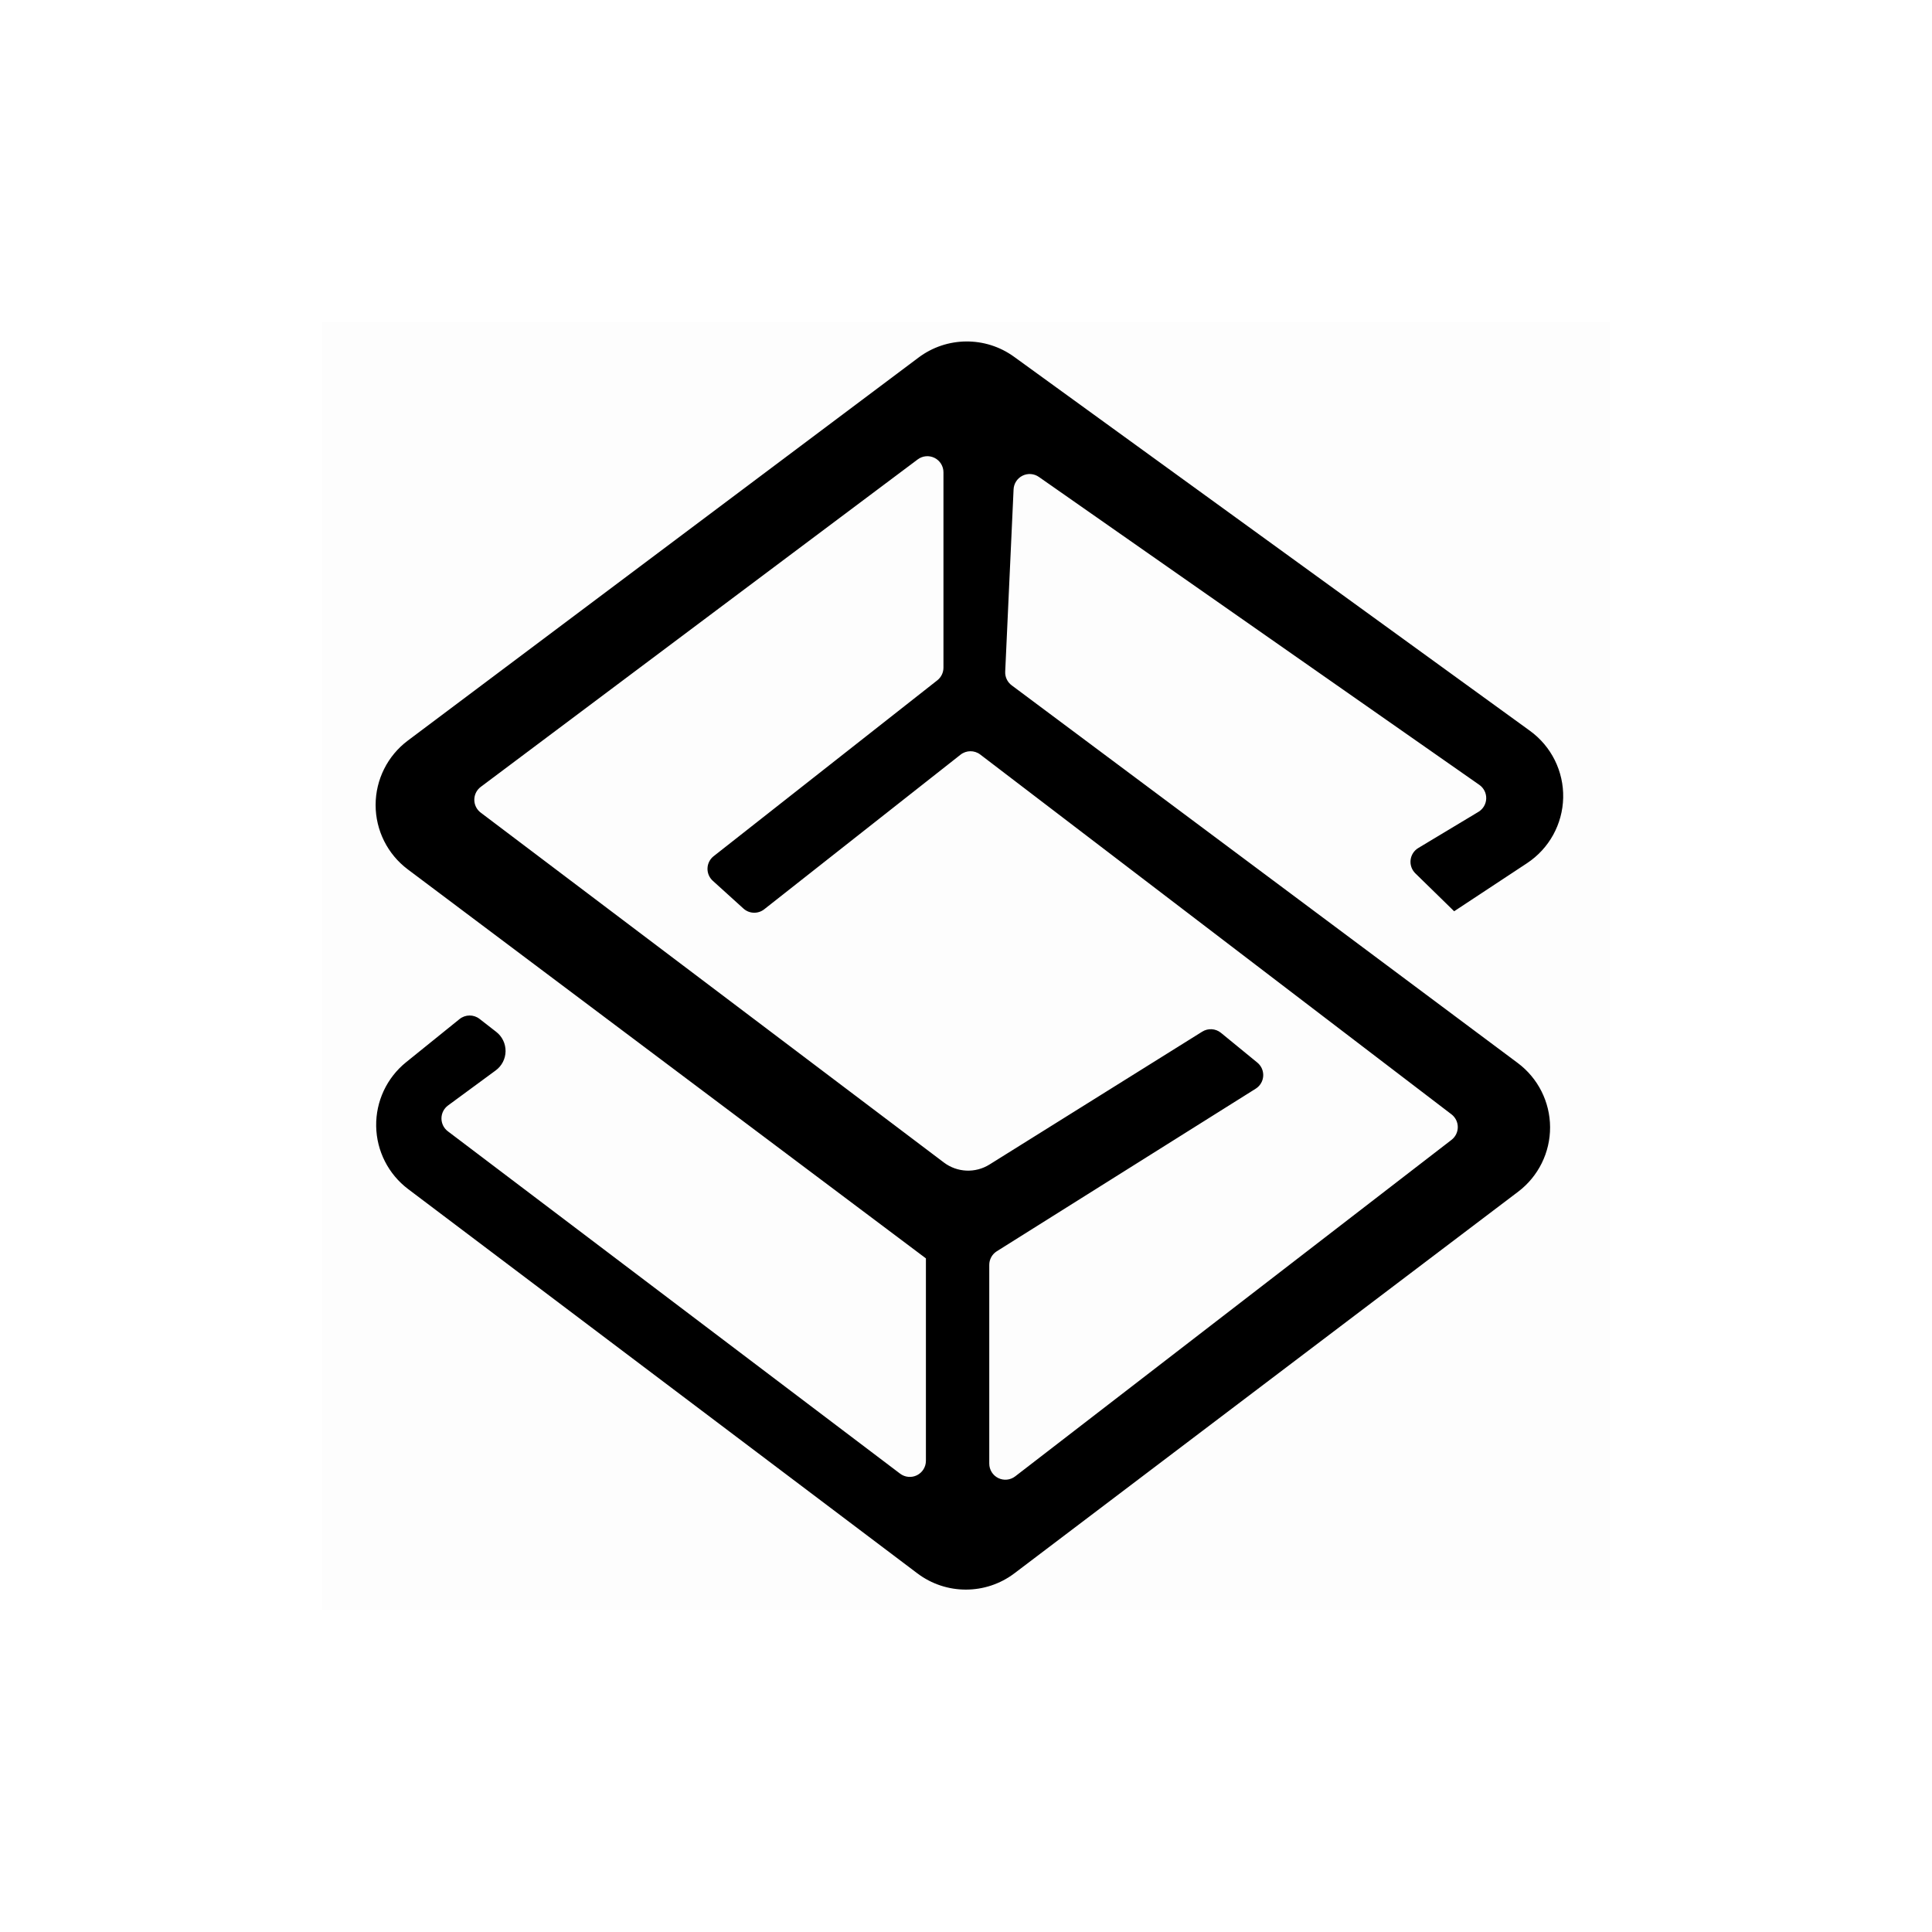
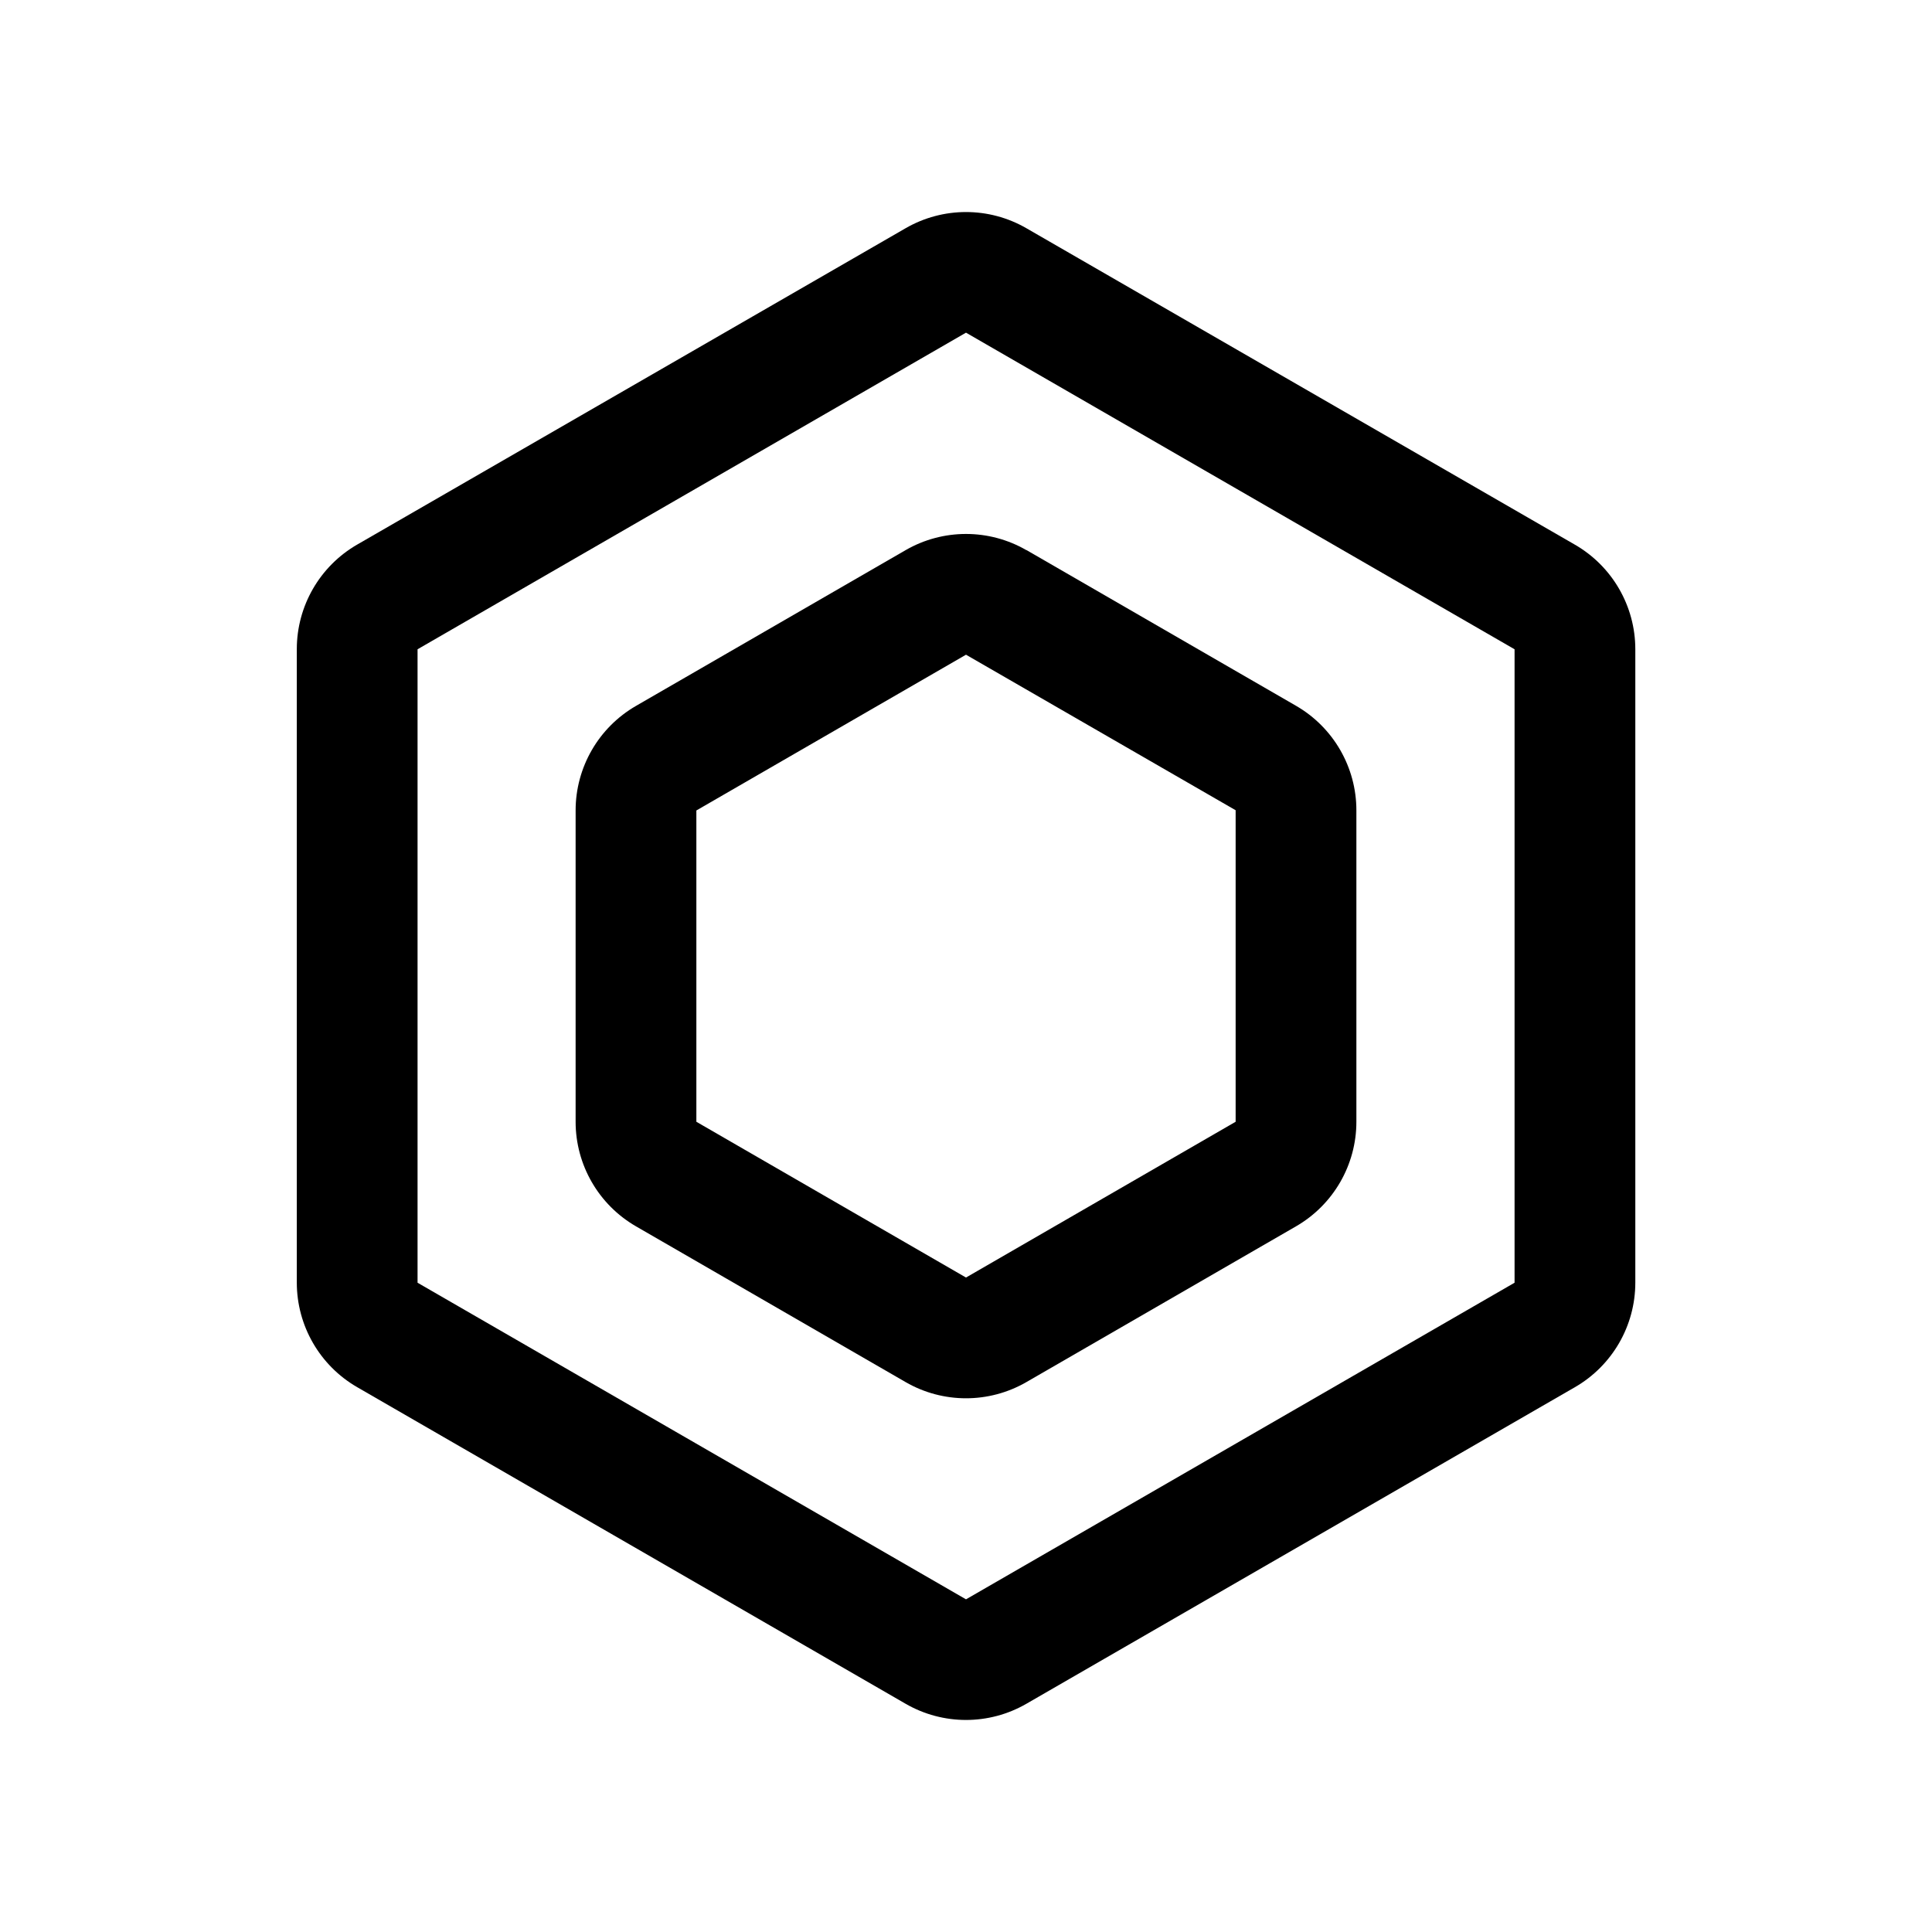
- <svg xmlns="http://www.w3.org/2000/svg" viewBox="0 0 24 24" fill="currentColor">
-   <path opacity=".01" fill="currentColor" d="M4 4h16v16H4z" />
-   <path fill-rule="evenodd" clip-rule="evenodd" d="M12.487 8.343a.2.2 0 0 0 .08.17l6.287 4.692a1 1 0 0 1 .006 1.598l-6.257 4.74a1 1 0 0 1-1.207.002l-6.325-4.773a1 1 0 0 1-.026-1.577l.664-.536a.2.2 0 0 1 .248-.002l.207.161a.3.3 0 0 1-.006.479l-.593.436a.2.2 0 0 0-.002.32l5.618 4.253a.2.2 0 0 0 .321-.159v-2.515L5.066 10.8a1 1 0 0 1 0-1.6l6.344-4.758a1 1 0 0 1 1.187-.01l6.408 4.646a1 1 0 0 1-.036 1.645l-.905.597-.482-.471a.2.2 0 0 1 .037-.315l.747-.449a.2.2 0 0 0 .011-.335l-5.471-3.825a.2.2 0 0 0-.315.155l-.104 2.263zm-.767-2.476a.2.2 0 0 0-.32-.16L5.972 9.775a.2.2 0 0 0 0 .32l5.753 4.346a.5.5 0 0 0 .567.025l2.642-1.65a.2.2 0 0 1 .233.014l.452.37a.2.2 0 0 1-.02.324l-3.217 2.02a.2.2 0 0 0-.093.17v2.468a.2.2 0 0 0 .322.158l5.42-4.18a.2.2 0 0 0-.001-.318l-5.853-4.469a.2.2 0 0 0-.245.002l-2.438 1.92a.2.2 0 0 1-.258-.008l-.382-.346a.2.2 0 0 1 .011-.305l2.78-2.186a.2.2 0 0 0 .075-.158V5.867z" fill="currentColor" />
+ <svg xmlns="http://www.w3.org/2000/svg" viewBox="0 0 16 16">
+   <path fill-rule="evenodd" clip-rule="evenodd" d="M12.543 5.377 8 2.755 3.458 5.377v5.246L8 13.245l4.543-2.622V5.377ZM8.5 1.89a1 1 0 0 0-1 0L2.958 4.51a1 1 0 0 0-.5.866v5.246a1 1 0 0 0 .5.866L7.5 14.11a1 1 0 0 0 1 0l4.543-2.622a1 1 0 0 0 .5-.866V5.377a1 1 0 0 0-.5-.866L8.5 1.89Z" fill="currentColor" />
+   <path fill-rule="evenodd" clip-rule="evenodd" d="M10.233 6.71 8 5.422l-2.233 1.29v2.578L8 10.58l2.233-1.29V6.711ZM8.5 4.556a1 1 0 0 0-1 0l-2.233 1.29a1 1 0 0 0-.5.866v2.578a1 1 0 0 0 .5.866l2.233 1.29a1 1 0 0 0 1 0l2.233-1.29a1 1 0 0 0 .5-.866V6.711a1 1 0 0 0-.5-.866L8.5 4.555Z" fill="currentColor" />
</svg>
